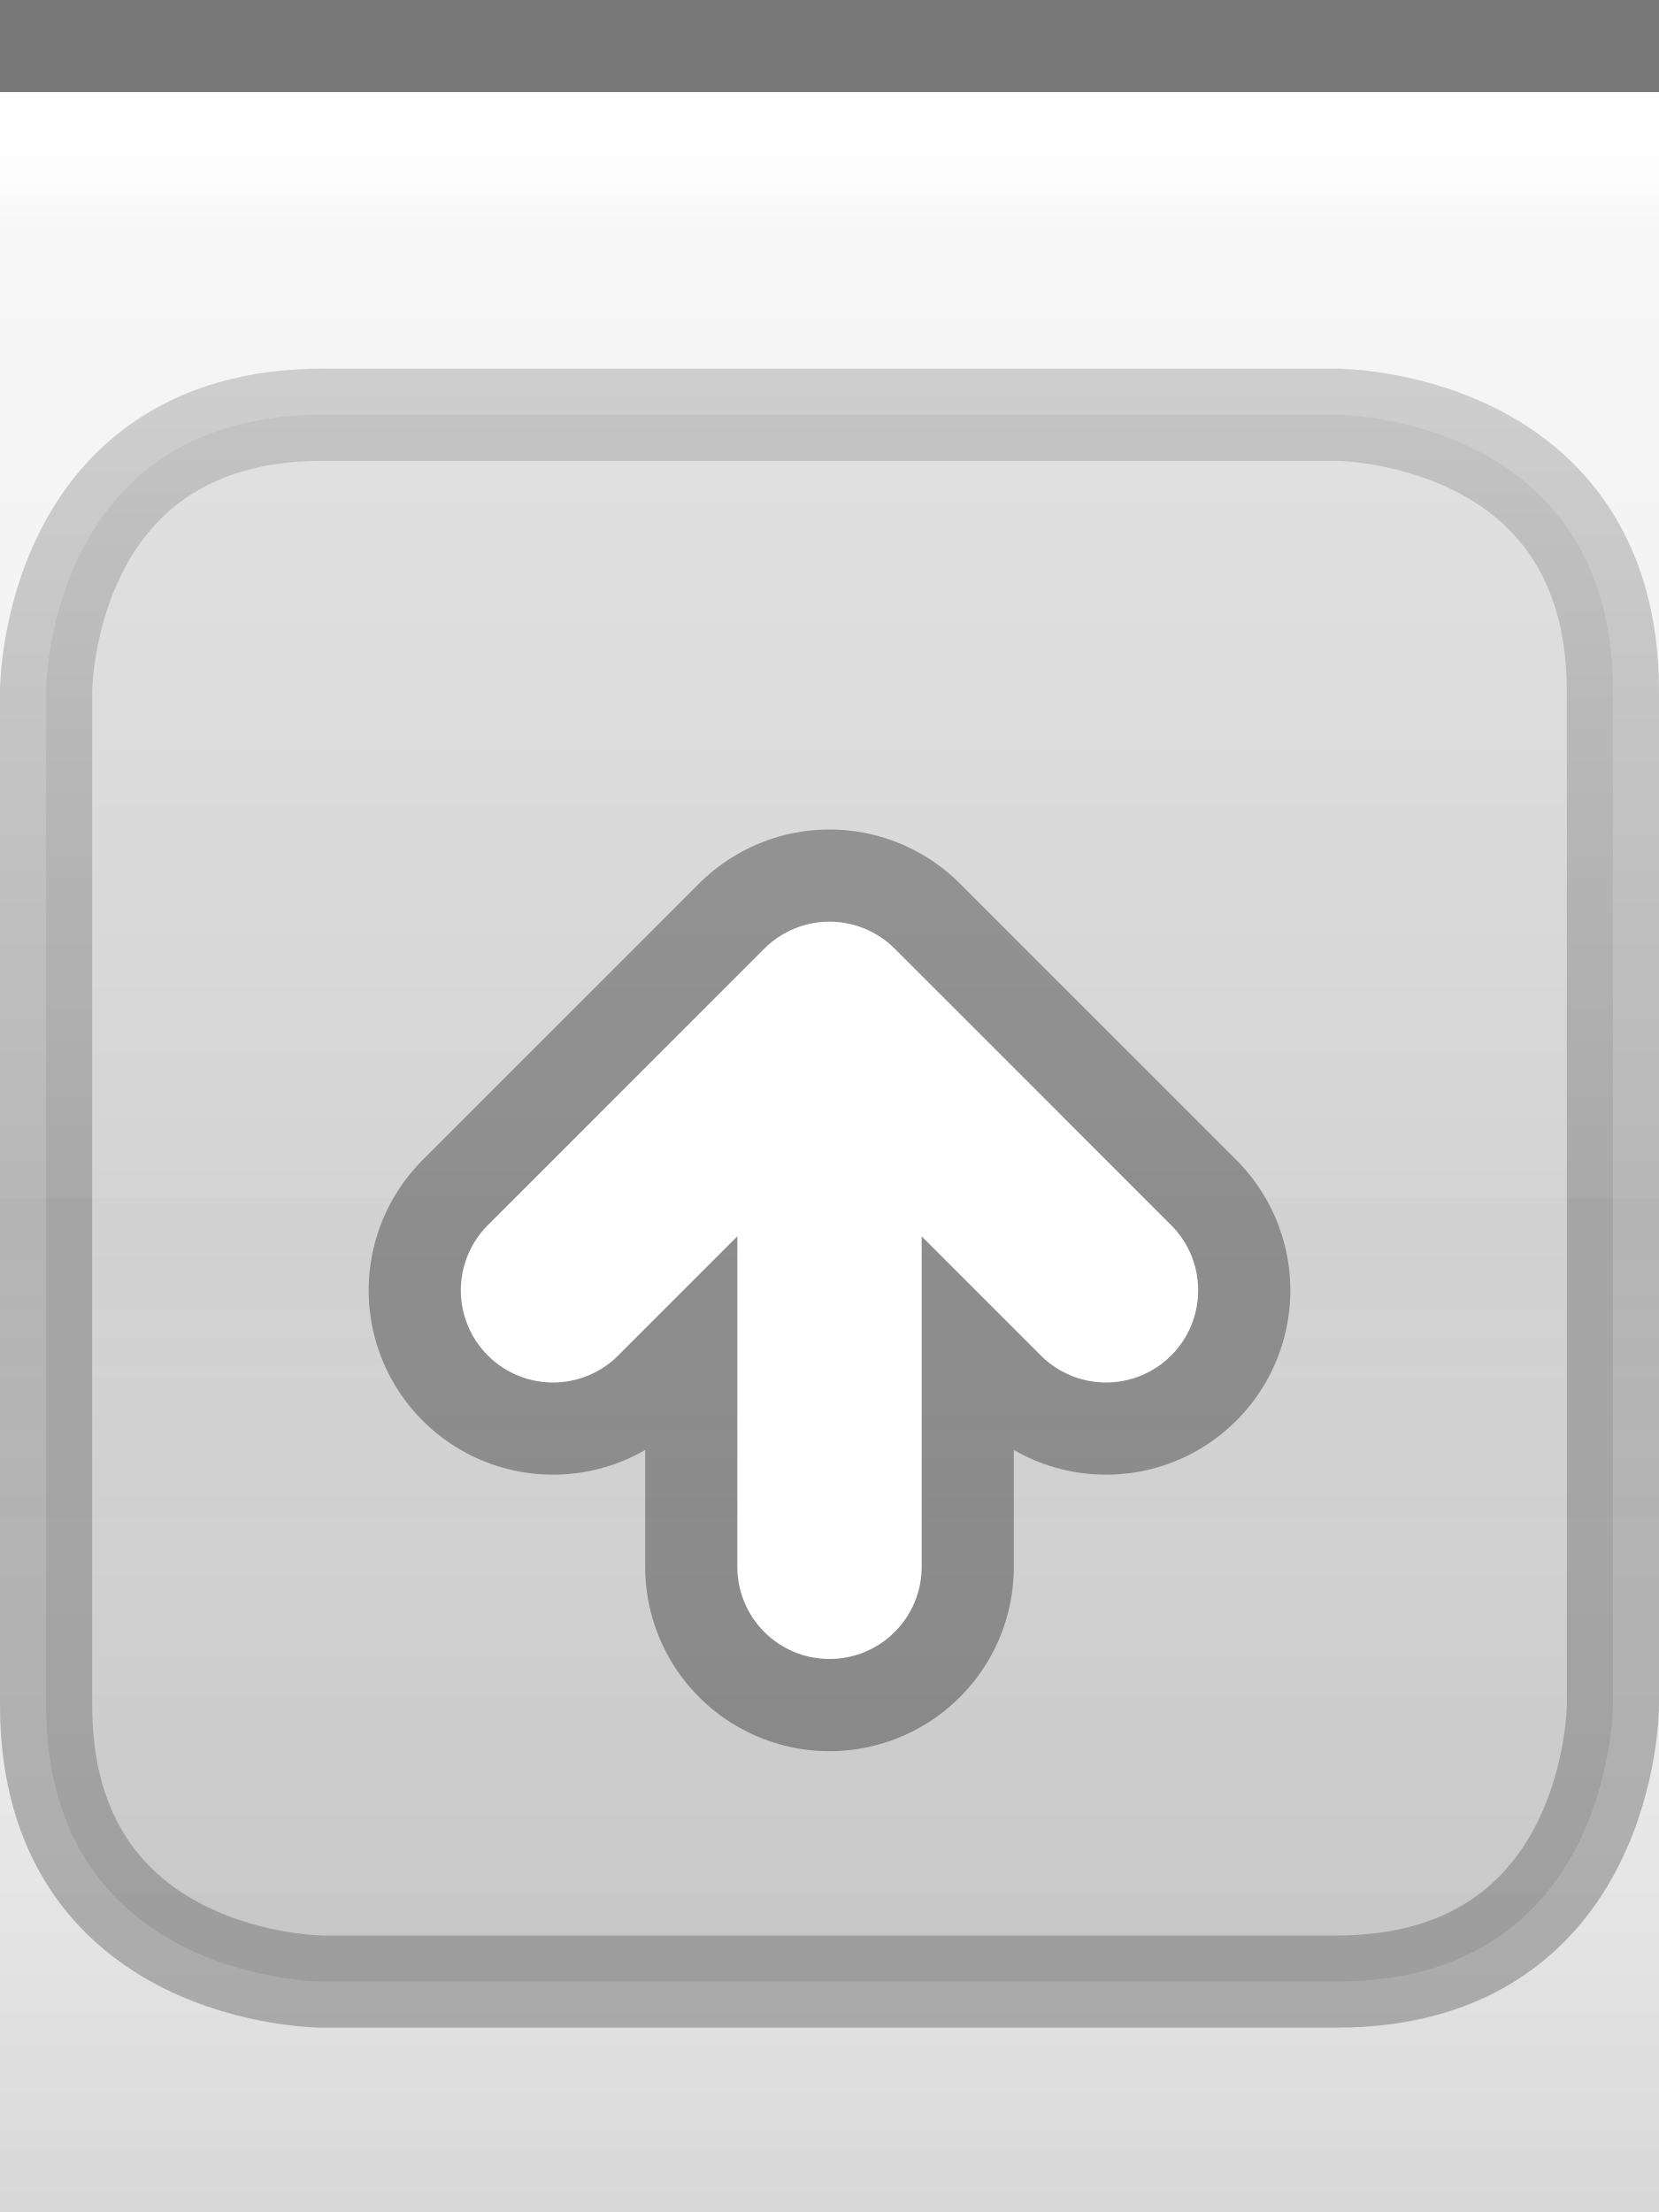
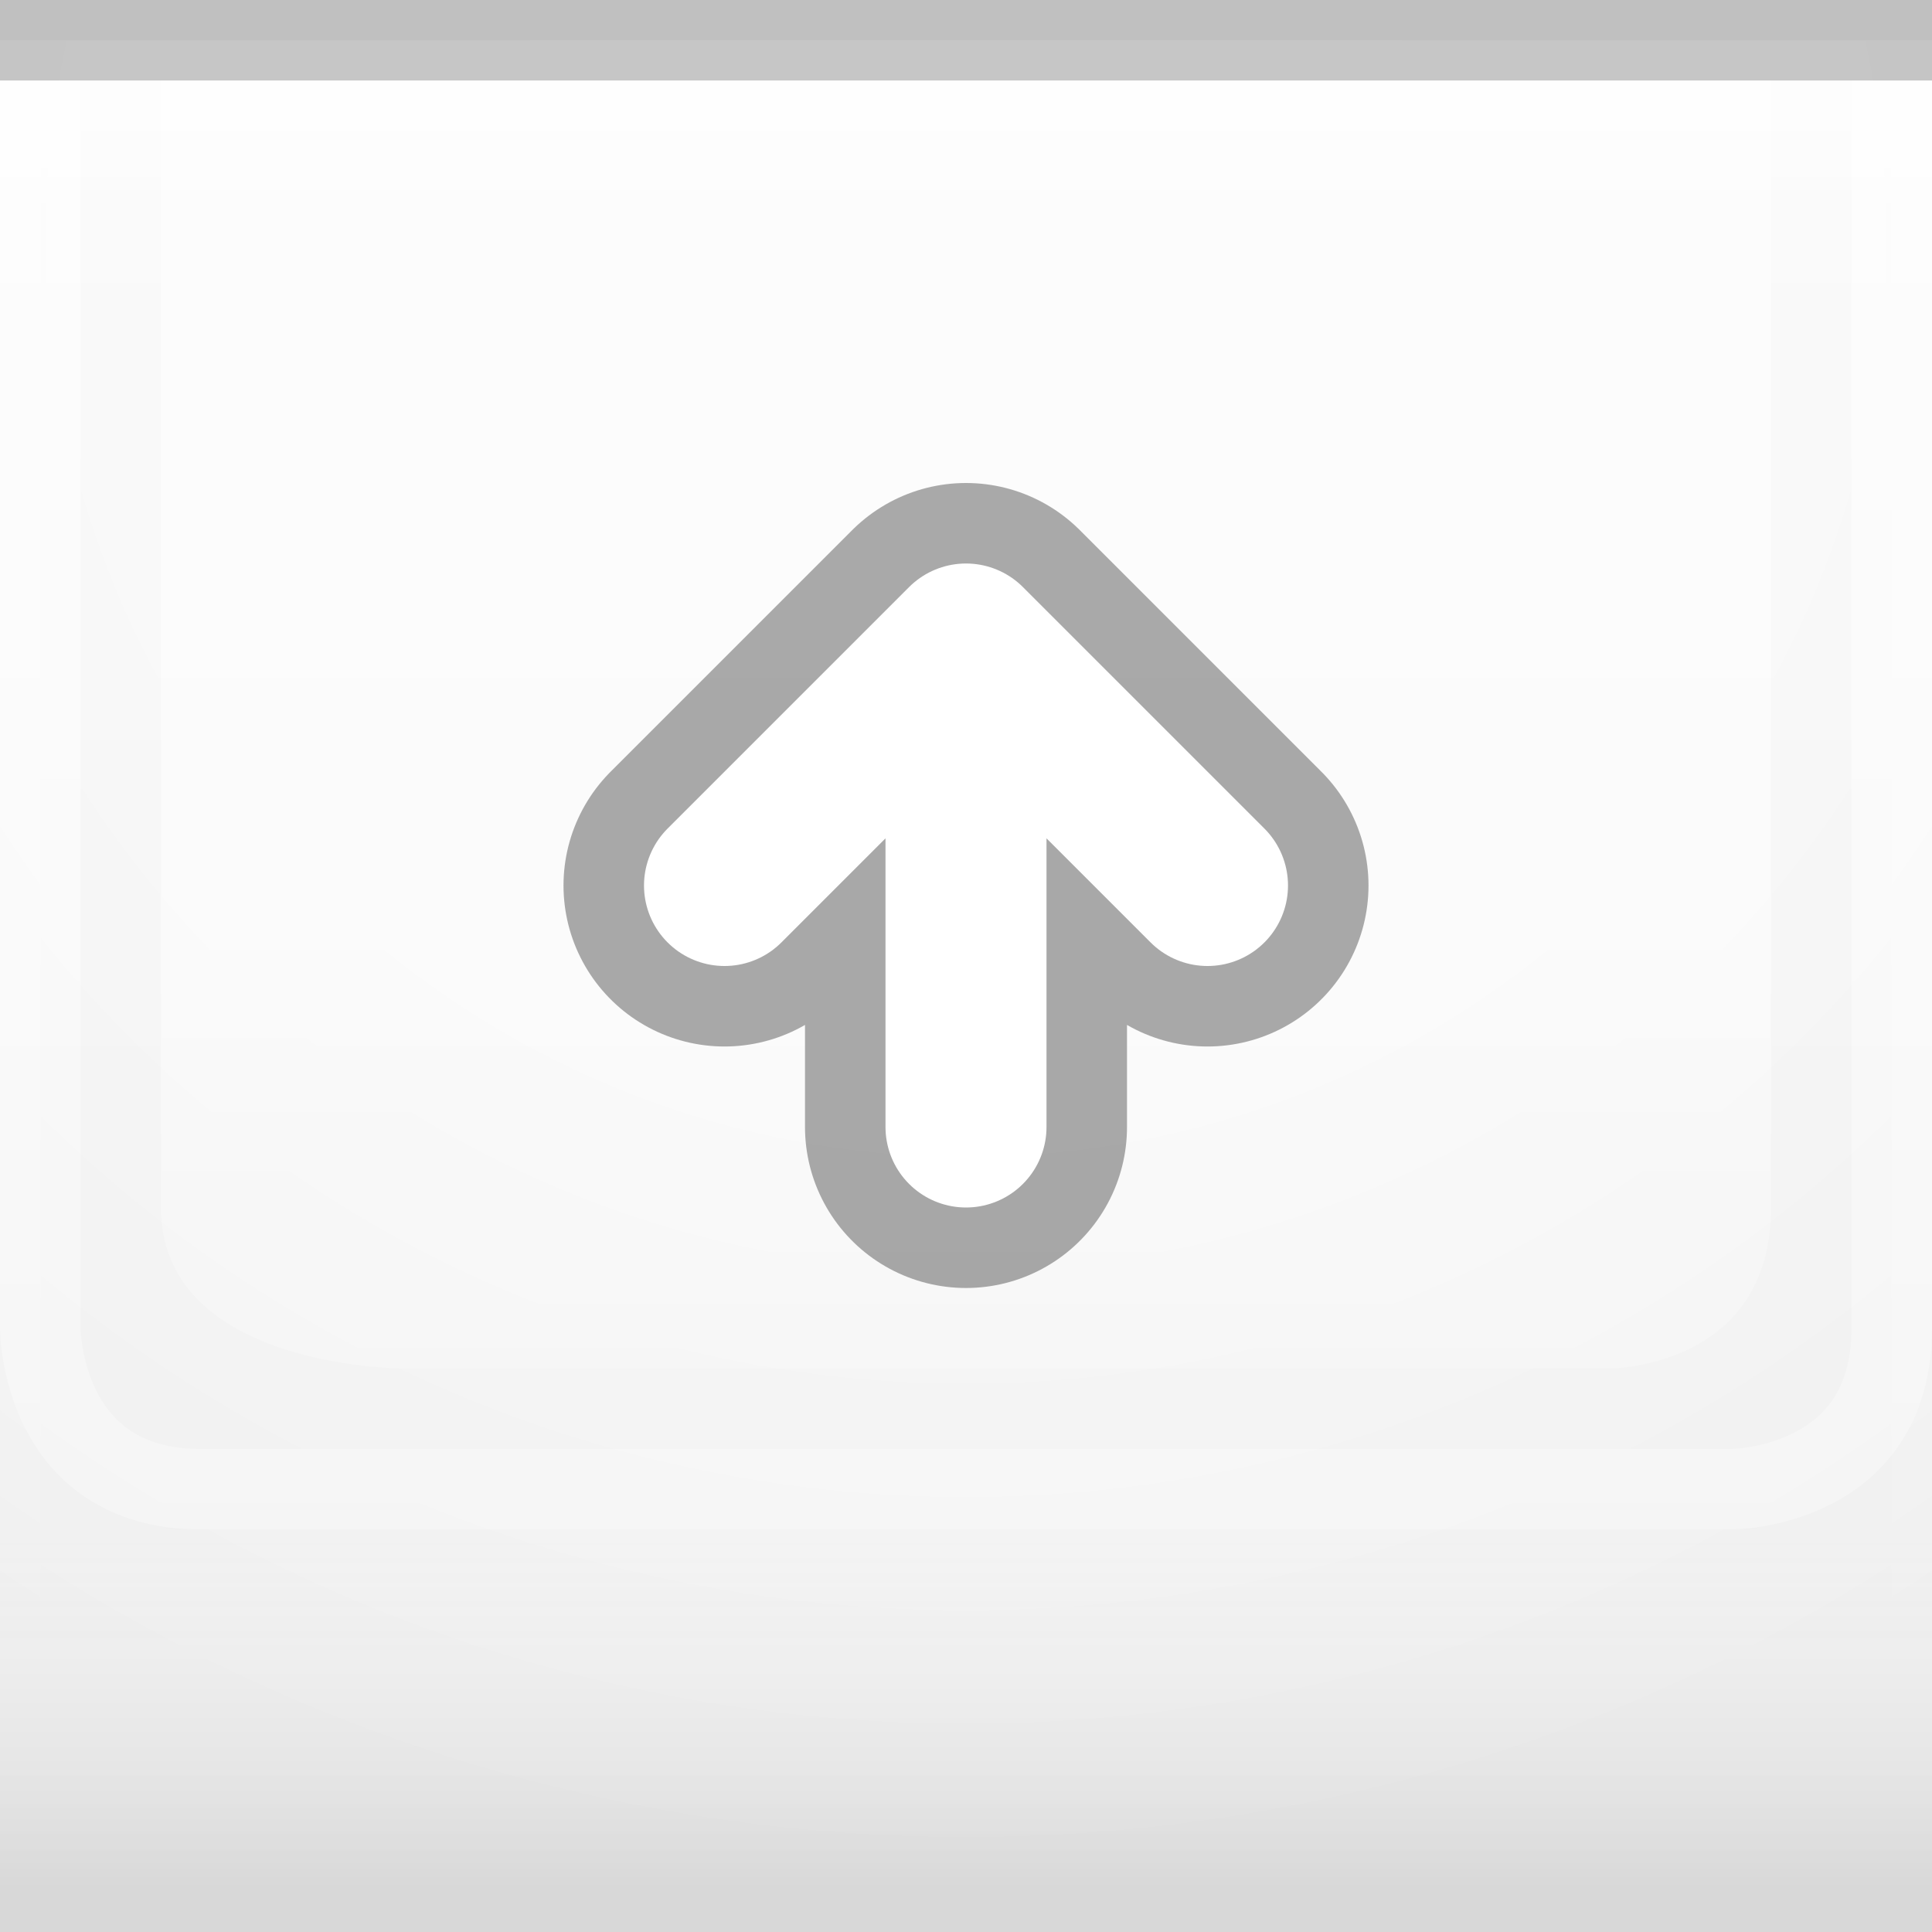
- <svg xmlns="http://www.w3.org/2000/svg" xmlns:xlink="http://www.w3.org/1999/xlink" width="18" height="24" id="svg2" version="1.0">
+ <svg xmlns="http://www.w3.org/2000/svg" xmlns:xlink="http://www.w3.org/1999/xlink" width="24" height="24" id="svg2" version="1.0">
  <defs id="defs4">
-     <linearGradient id="linearGradient3143">
-       <stop style="stop-color:#ffffff;stop-opacity:0.0;" offset="0" id="stop3145" />
-       <stop style="stop-color:#000000;stop-opacity:0.10;" offset="1" id="stop3147" />
+     <linearGradient id="linearGradient1886">
+       <stop style="stop-color:white;stop-opacity:1;" offset="0" id="stop1888" />
+       <stop style="stop-color:white;stop-opacity:0.25;" offset="1" id="stop1890" />
    </linearGradient>
    <linearGradient id="linearGradient5873">
      <stop id="stop5875" offset="0" style="stop-color:#ffffff;stop-opacity:1;" />
-       <stop id="stop5877" offset="0.5" style="stop-color:#ffffff;stop-opacity:0.95;" />
-       <stop id="stop5879" offset="1" style="stop-color:#ffffff;stop-opacity:0;" />
+       <stop id="stop5877" offset="0.5" style="stop-color:#ffffff;stop-opacity:0.90;" />
+       <stop id="stop5879" offset="1" style="stop-color:white;stop-opacity:0;" />
    </linearGradient>
    <linearGradient id="linearGradient5847">
-       <stop id="stop5849" offset="0" style="stop-color:#ffffff;stop-opacity:0.90;" />
-       <stop id="stop5850" offset="0.70" style="stop-color:#ffffff;stop-opacity:0.10;" />
-       <stop id="stop5851" offset="1" style="stop-color:#ffffff;stop-opacity:0;" />
+       <stop id="stop5849" offset="0" style="stop-color:white;stop-opacity:0;" />
+       <stop id="stop2779" offset="0.80" style="stop-color:white;stop-opacity:0;" />
+       <stop id="stop5851" offset="1" style="stop-color:black;stop-opacity:0.10;" />
    </linearGradient>
-     <linearGradient xlink:href="#linearGradient5847" id="linearGradient3148" x1="0" y1="1" x2="0" y2="18" gradientUnits="userSpaceOnUse" spreadMethod="none" />
+     <linearGradient xlink:href="#linearGradient5847" id="linearGradient6945" gradientUnits="userSpaceOnUse" x1="0" y1="0.5" x2="0" y2="23.5" gradientTransform="matrix(1,0,0,1,0,0)" />
    <linearGradient xlink:href="#linearGradient5873" id="linearGradient6962" x1="0" y1="1" x2="0" y2="8" gradientUnits="userSpaceOnUse" gradientTransform="matrix(1,0,0,0.2,0,1)" />
-     <linearGradient xlink:href="#linearGradient3143" id="linearGradient3149" x1="0" y1="13" x2="0" y2="24" gradientUnits="userSpaceOnUse" />
+     <radialGradient xlink:href="#linearGradient5873" id="radialGradient3087" cx="12" cy="0" fx="12" fy="3" r="22" gradientTransform="matrix(1,0,0,1,0,0.5)" gradientUnits="userSpaceOnUse" />
+     <linearGradient xlink:href="#linearGradient1886" id="linearGradient1892" x1="0" y1="1" x2="0" y2="12" gradientUnits="userSpaceOnUse" gradientTransform="matrix(0.75,0,0,1,0.75,0)" />
+     <linearGradient xlink:href="#linearGradient1886" id="linearGradient2791" x1="0" y1="1" x2="0" y2="25" gradientUnits="userSpaceOnUse" />
+     <linearGradient xlink:href="#linearGradient5873" id="linearGradient4147" x1="0" y1="1" x2="0" y2="22" gradientUnits="userSpaceOnUse" />
  </defs>
-   <g id="g24" style="display:inline">
-     <path style="fill:none;fill-opacity:0.50;fill-rule:evenodd;stroke:#000000;stroke-width:1px;stroke-linecap:square;stroke-linejoin:miter;stroke-opacity:0.50" d="M 0.5,0.5 L 17.5,0.5" id="path6059" />
-   </g>
-   <g id="layer4">
-     <g style="display:inline" id="g1969" transform="translate(0,4)">
-       <path style="fill:#000000;fill-rule:evenodd;stroke:#000000;stroke-width:1px;stroke-linecap:butt;stroke-linejoin:miter;stroke-opacity:0.50;fill-opacity:0.25;opacity:0.5" d="M 5.5,0.5 L 14.5,0.5 C 14.5,0.5 17.5,0.5 17.5,3.5 C 17.5,6.5 17.5,14.5 17.5,14.5 C 17.5,14.5 17.5,17.5 14.5,17.5 C 11.5,17.5 3.5,17.5 3.5,17.5 C 3.5,17.5 0.5,17.5 0.5,14.5 C 0.5,11.5 0.5,3.5 0.5,3.5 C 0.5,3.5 0.5,0.5 3.5,0.5 C 6.5,0.5 6.5,0.5 6.5,0.5 L 6.5,0.5" id="path4123" />
+   <g id="layer1">
+     <g id="g1789" transform="translate(0,1)">
+       <rect style="opacity:0.5;fill:url(#radialGradient3087);fill-opacity:1.0;stroke:url(#radialGradient3087);stroke-width:1;stroke-linecap:square;stroke-miterlimit:4;stroke-dasharray:none;stroke-opacity:1" id="rect3079" width="24" height="25" x="0" y="0" />
    </g>
  </g>
  <g id="layer2" style="display:inline">
-     <rect style="fill:url(#linearGradient3148);fill-opacity:0.50;fill-rule:evenodd;stroke:none;stroke-width:1;stroke-linecap:square;stroke-linejoin:miter;stroke-miterlimit:4;stroke-dasharray:none;stroke-opacity:1" id="rect6057" width="18" height="12" x="0" y="1" />
+     <rect style="fill:url(#linearGradient6945);fill-opacity:1;stroke:none;stroke-width:1;stroke-miterlimit:4;stroke-opacity:1" id="rect6057" width="24" height="23" x="0" y="1" />
  </g>
  <g id="layer3">
-     <path style="fill:url(#linearGradient6962);fill-opacity:0.75;fill-rule:evenodd;stroke:none;stroke-width:1px;stroke-linejoin:miter;stroke-opacity:1" d="M 0,1 L 18,1 C 18,1 18,4 18,4 L 0,4 L 0,3 z " id="path6061" />
-     <rect style="fill:url(#linearGradient3149);fill-opacity:1.00;stroke:none;stroke-width:1;stroke-linejoin:round;stroke-miterlimit:4;stroke-dasharray:none;stroke-opacity:1" id="rect3141" width="18" height="12" x="0" y="12" />
-     <path style="fill:none;fill-opacity:0;fill-rule:evenodd;stroke:#ffffff;stroke-width:1px;stroke-linecap:square;stroke-linejoin:miter;stroke-opacity:0.25" d="M 0,1.5 L 18,1.5" id="path6061" />
+     <rect style="fill:url(#linearGradient6962);fill-opacity:0.60;fill-rule:evenodd;stroke:none;stroke-width:1px;stroke-linecap:square;stroke-linejoin:miter;stroke-opacity:1" id="rect6061" width="24" height="4" x="0" y="1" />
+     <rect style="opacity:0.5;fill:url(#linearGradient1892);fill-opacity:0.75;stroke:none;stroke-width:0;stroke-linecap:round;stroke-linejoin:round;stroke-miterlimit:4;stroke-dasharray:none;stroke-opacity:1" id="rect1884" width="24" height="12" x="0" y="1" />
+     <path style="fill:none;stroke:url(#linearGradient2791);stroke-width:1px;stroke-linecap:butt;stroke-linejoin:miter;stroke-opacity:0.60" d="M 0.5,1 L 0.5,16.5 C 0.5,16.5 0.5,18.5 2.5,18.5 C 4,18.5 21.5,18.5 21.5,18.5 C 21.5,18.5 23.5,18.5 23.5,16.5 C 23.5,14.5 23.5,1 23.5,1 L 23.5,1 L 23.5,1" id="path2187" />
+     <path style="fill:url(#linearGradient4147);fill-rule:evenodd;stroke:none;stroke-width:1px;stroke-linecap:butt;stroke-linejoin:miter;stroke-opacity:1;fill-opacity:0.50" d="M 2,1 C 2,1 2,13 2,15 C 2,17 5,17 5,17 L 20,17 C 20,17 22,17 22,15 C 22,13 22,1 22,1 L 2,1 z " id="path2188" />
+   </g>
+   <g id="g31" style="display:inline">
+     <path style="fill:none;stroke:black;stroke-width:1px;stroke-opacity:0.20" d="M 0,0.5 L 24,0.5" id="path6059" />
  </g>
  <g id="g3722">
-     <g style="display:inline" id="g1616" transform="translate(3,8)">
-       <path d="M 6,9 L 6,3 M 3,6 L 6,3 L 9,6" style="opacity:0.33;fill:none;fill-opacity:0.50;fill-rule:evenodd;stroke:#000000;stroke-width:4;stroke-linecap:round;stroke-linejoin:round;stroke-miterlimit:4;stroke-opacity:1;display:inline" id="path2405" />
-       <path d="M 3,6 L 6,3 L 9,6 M 6,9 L 6,3" style="fill:none;fill-opacity:0.50;fill-rule:evenodd;stroke:#ffffff;stroke-width:2;stroke-linecap:round;stroke-linejoin:round;stroke-miterlimit:4;stroke-opacity:1;display:inline" id="path2420" />
+     <g style="display:inline" id="g1616" transform="translate(6,5)">
+       <path d="M 6,9 L 6,3 M 3,6 L 6,3 L 9,6" style="opacity:0.33;fill:none;fill-opacity:0.50;fill-rule:evenodd;stroke:black;stroke-width:4;stroke-linecap:round;stroke-linejoin:round;stroke-miterlimit:4;stroke-opacity:1;display:inline" id="path2705" />
+       <path d="M 3,6 L 6,3 L 9,6 M 6,9 L 6,3" style="fill:none;fill-opacity:0.50;fill-rule:evenodd;stroke:white;stroke-width:2;stroke-linecap:round;stroke-linejoin:round;stroke-miterlimit:4;stroke-opacity:1;display:inline" id="path2720" />
    </g>
  </g>
+   <g id="layer5">
+     <path style="fill:none;stroke:black;stroke-width:1px;stroke-opacity:0" d="M 0,23.5 L 24,23.5" id="path6989" />
+   </g>
</svg>
